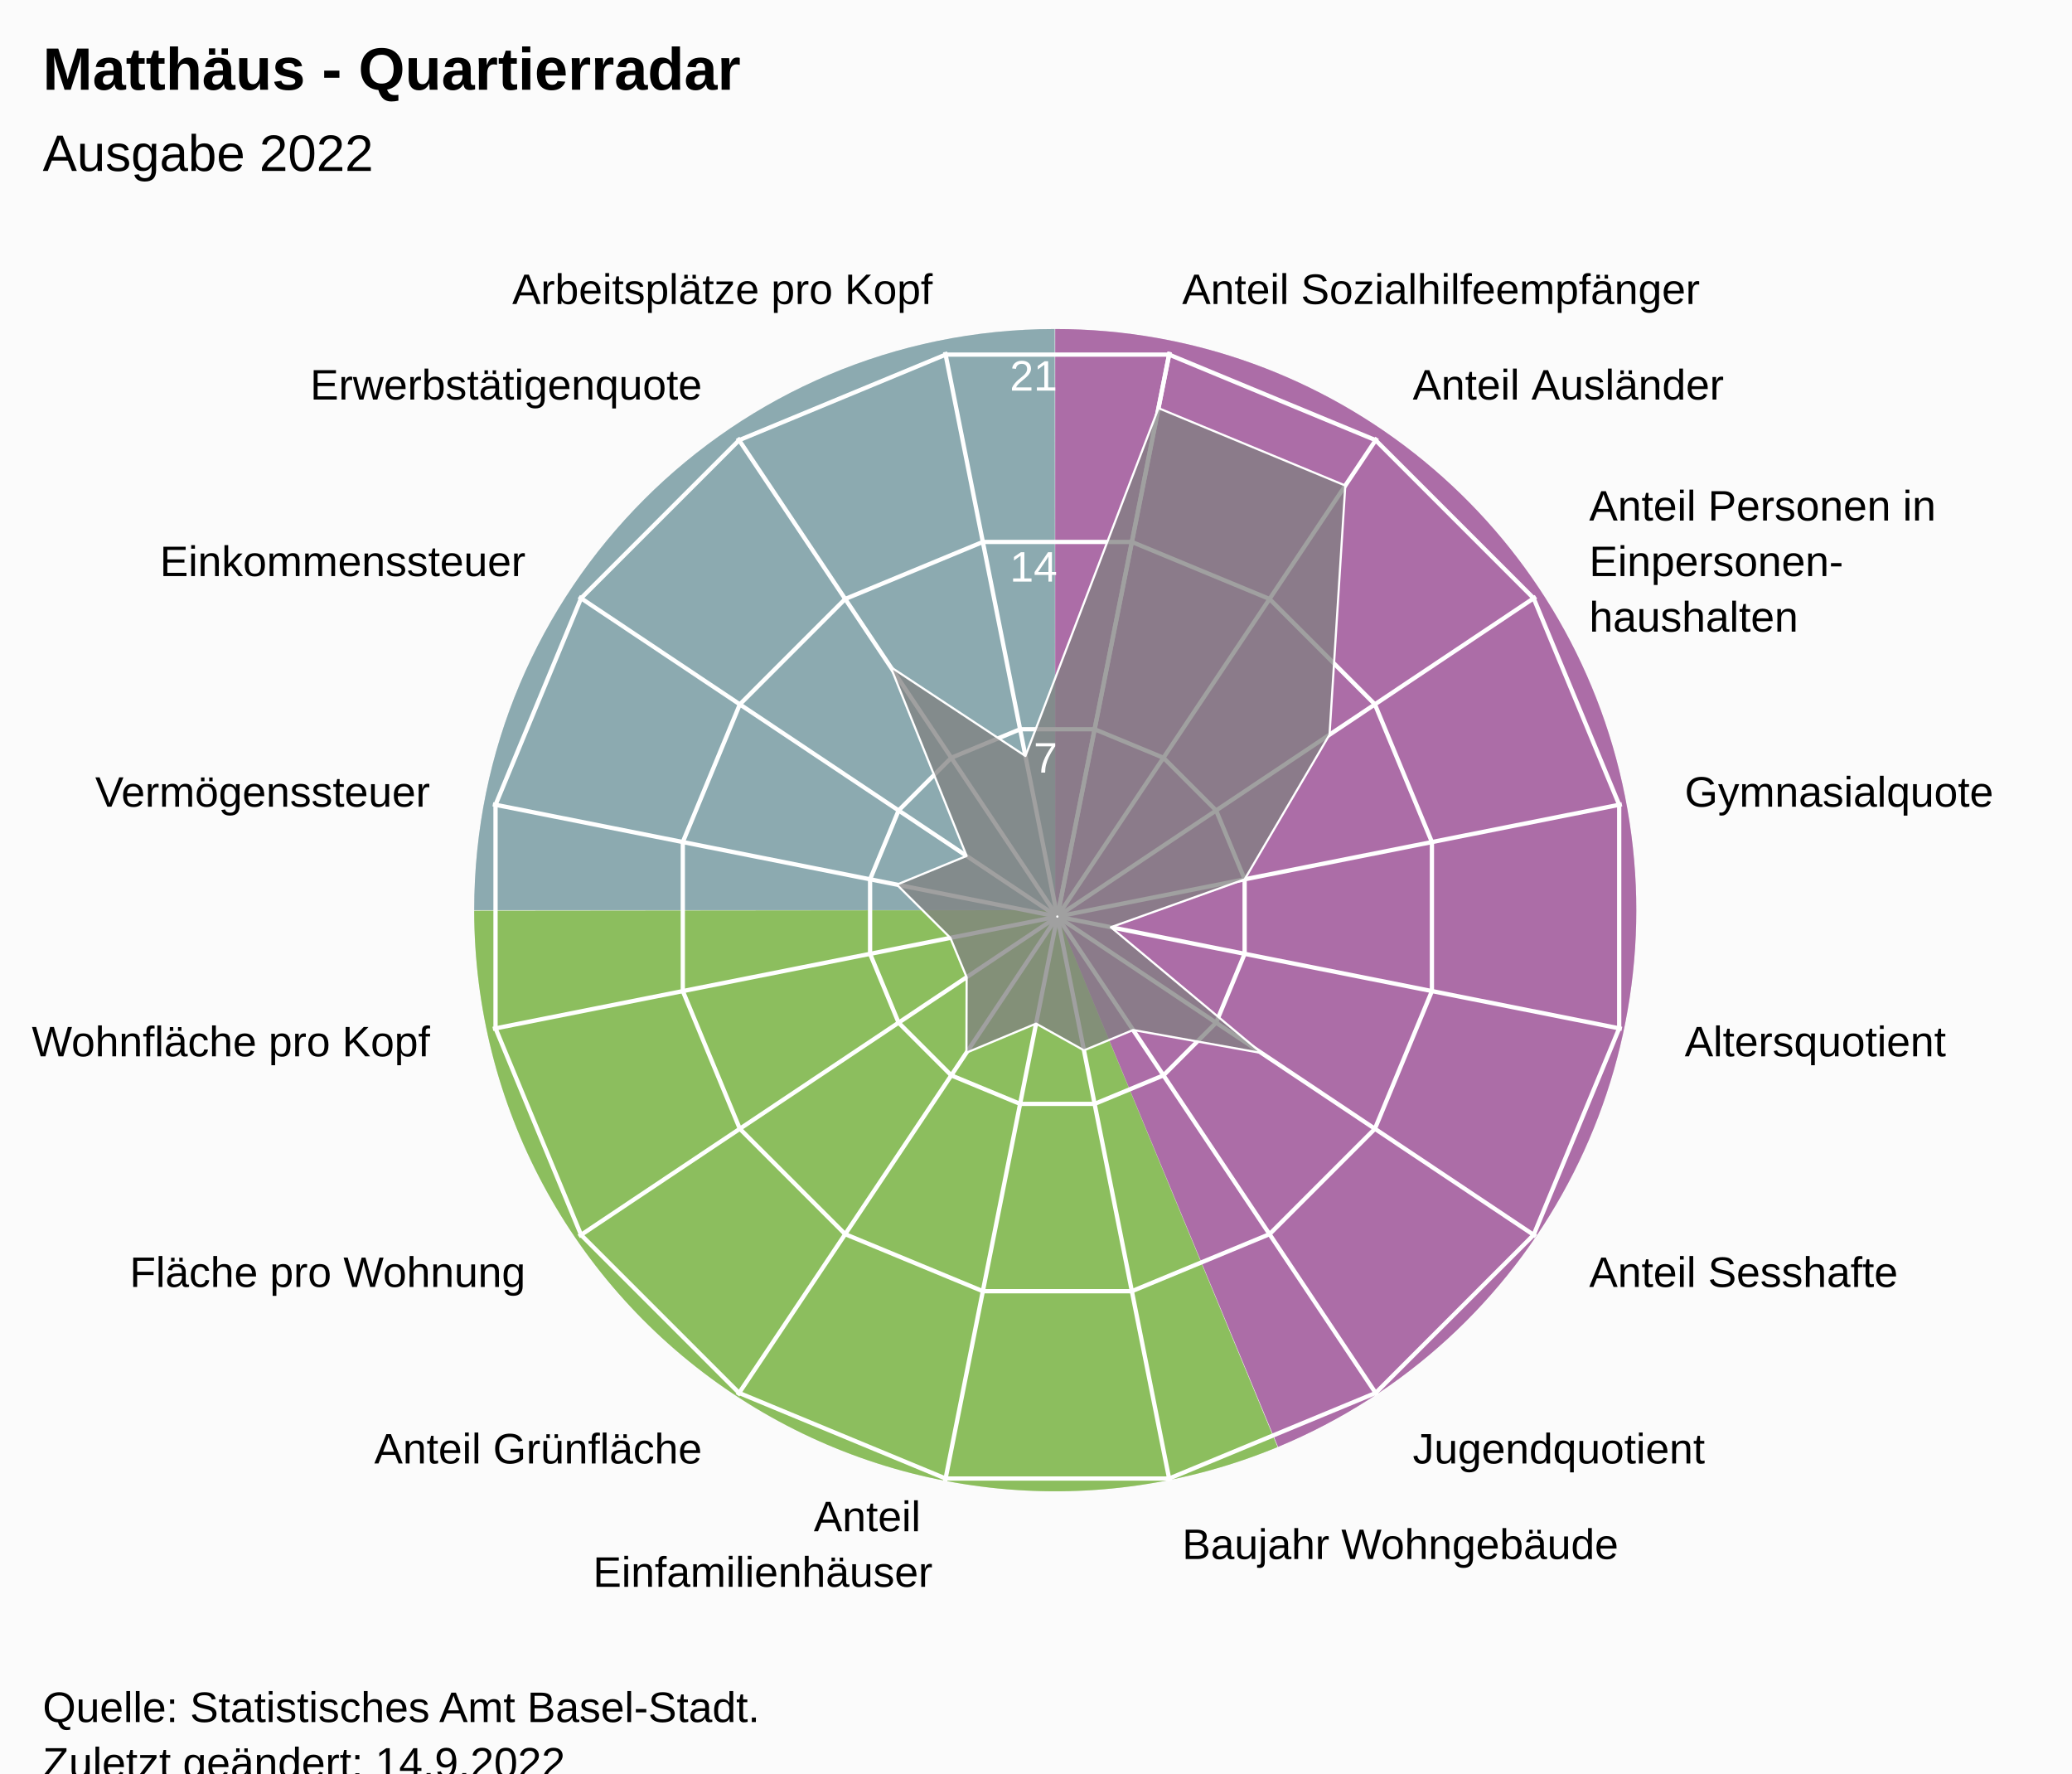
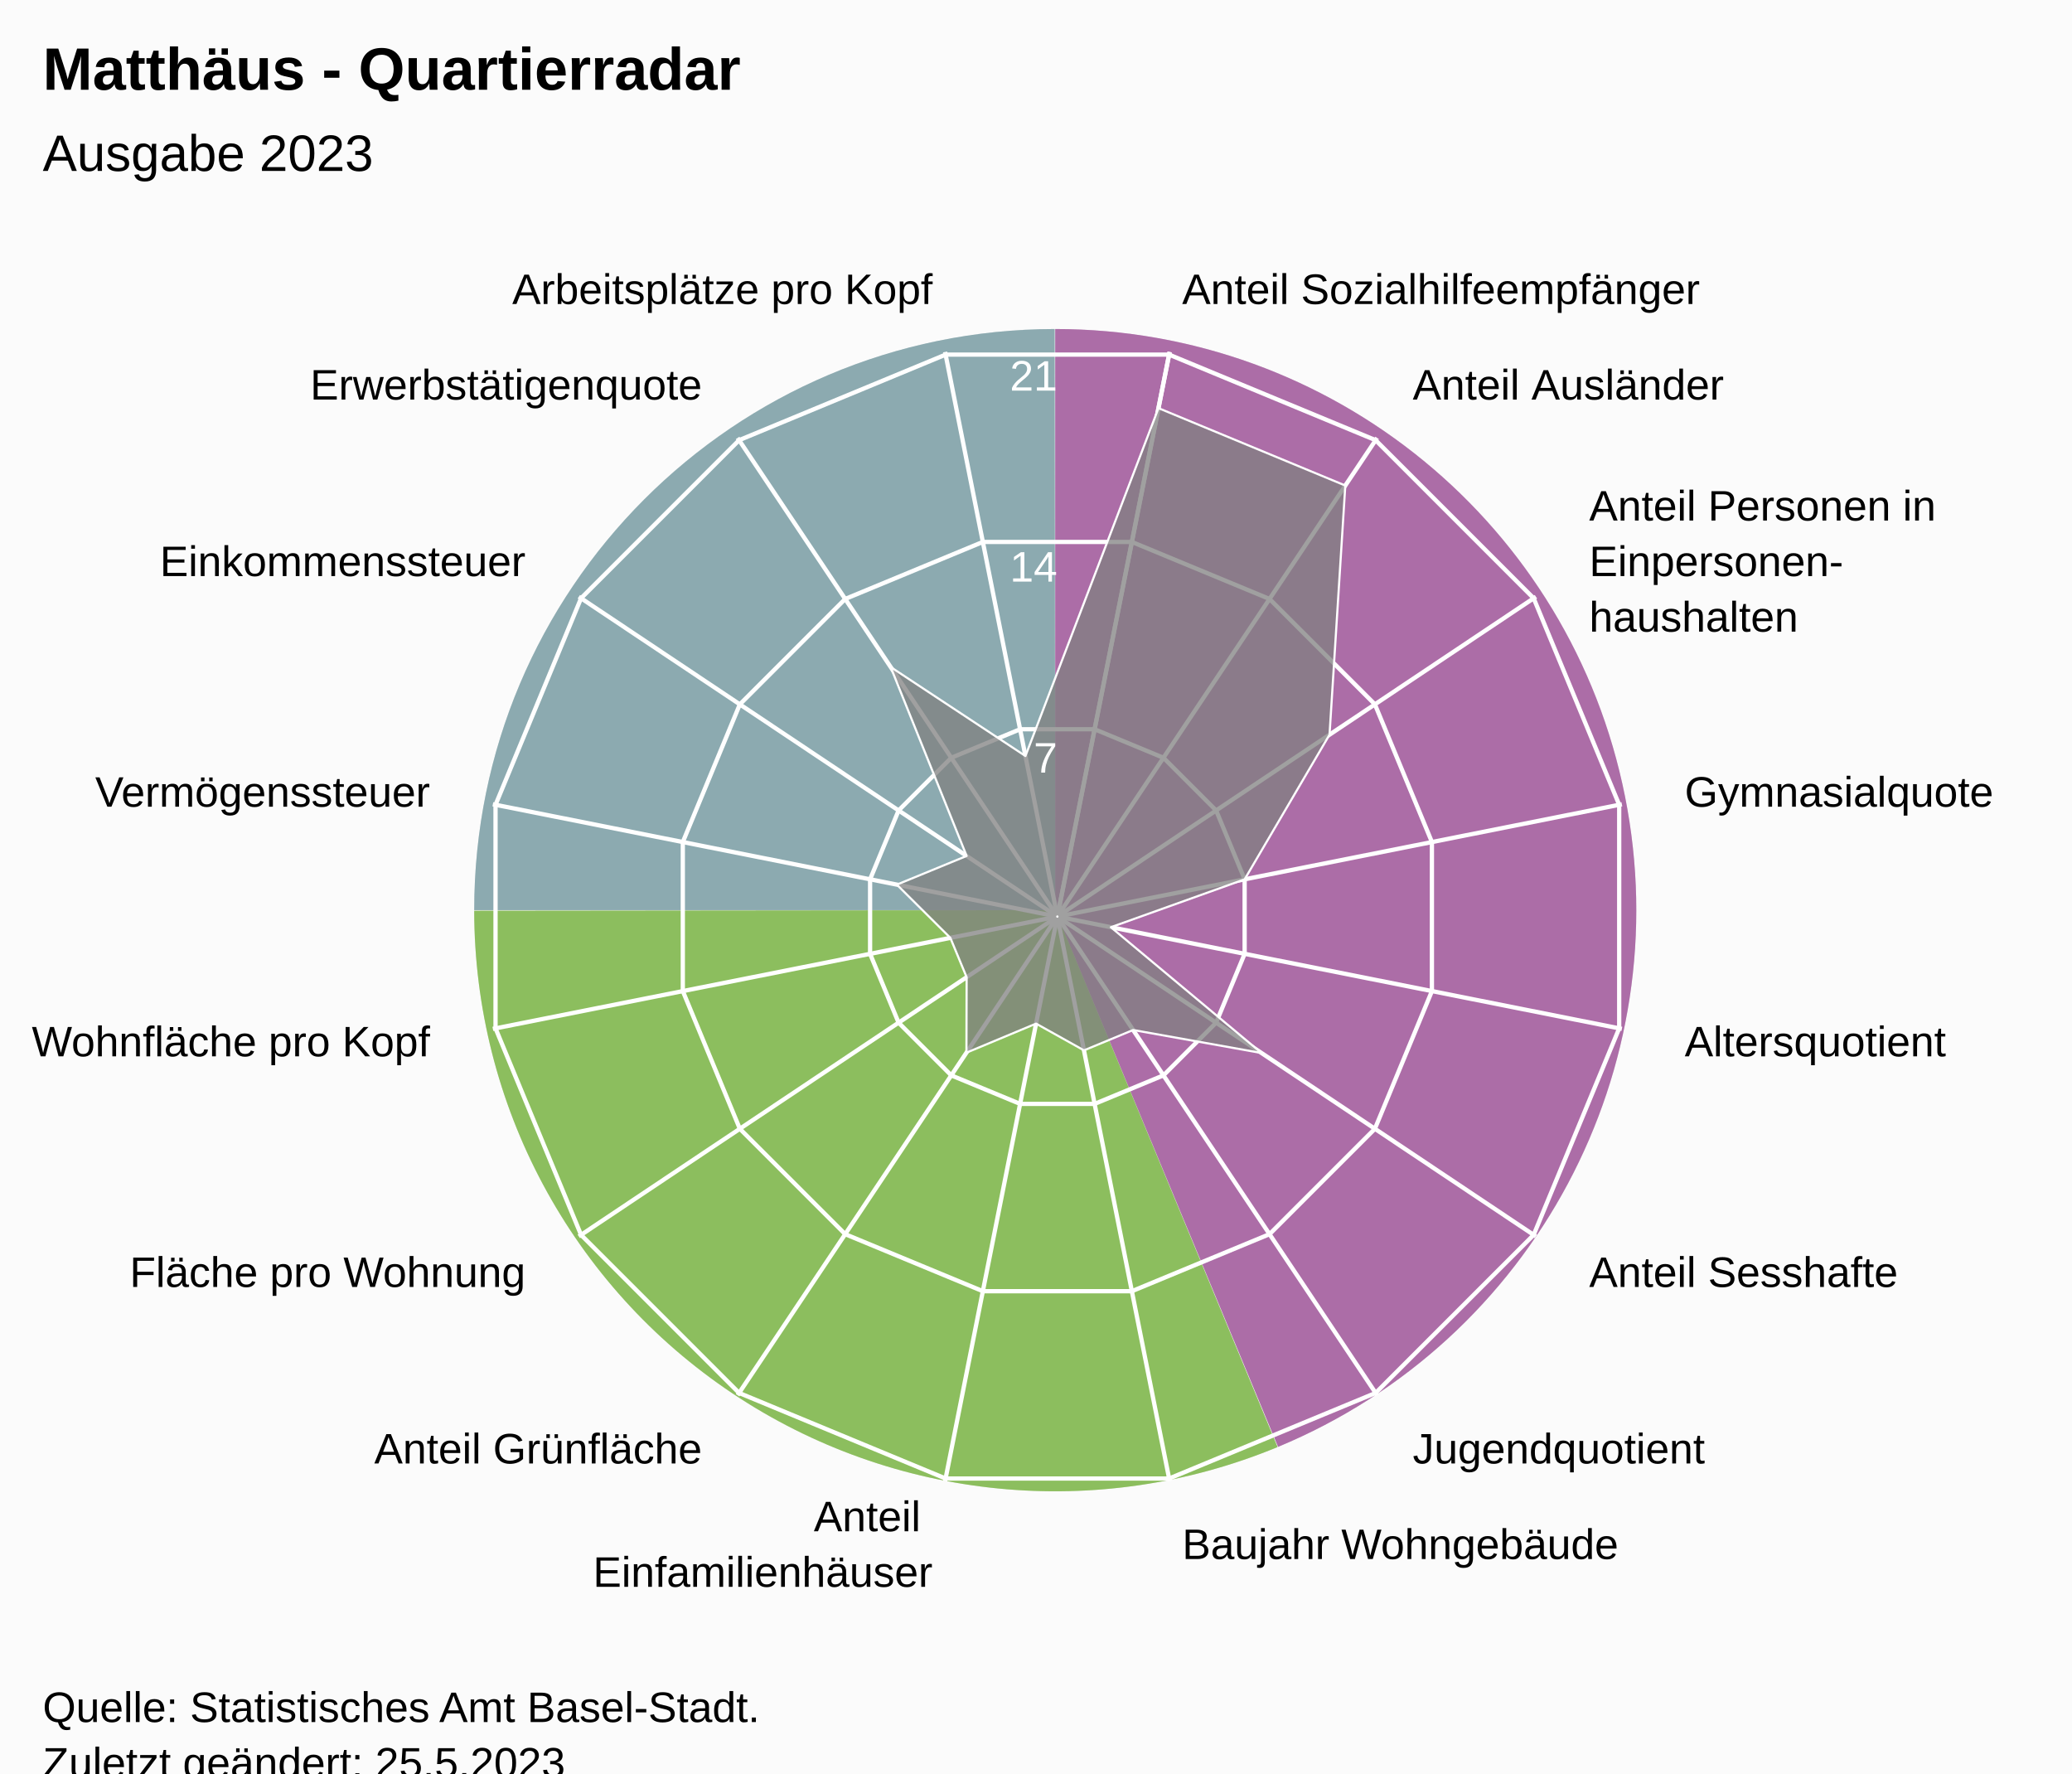
<svg xmlns="http://www.w3.org/2000/svg" version="1.1" class="highcharts-root" style="font-family:Arial;font-size:12px;" viewBox="0 0 485 415">
  <defs>
-     <clipPath id="highcharts-xkip5rt-24-">
+     <clipPath id="highcharts-kiz39j3-24-">
      <rect x="0" y="0" width="455" height="317" fill="none" />
    </clipPath>
-     <clipPath id="highcharts-xkip5rt-42">
+     <clipPath id="highcharts-kiz39j3-42">
      <circle cx="227.5" cy="158.5" r="134.725" />
    </clipPath>
-     <clipPath id="highcharts-xkip5rt-43-">
+     <clipPath id="highcharts-kiz39j3-43-">
      <rect x="20" y="56" width="455" height="317" fill="none" />
    </clipPath>
  </defs>
  <rect fill="#fbfbfb" class="highcharts-background" x="0" y="0" width="485" height="428" rx="0" ry="0" />
  <rect fill="none" class="highcharts-plot-background" x="20" y="56" width="455" height="317" />
  <path fill="#923F8D" d="M 247 77 A 136 136 0 0 1 299.171 338.596 L 247 213 A 0 0 0 0 0 247 213 Z" fill-opacity="0.5" />
  <path fill="#68AB2B" d="M 299.045 338.648 A 136 136 0 0 1 111 213.136 L 247 213 A 0 0 0 0 0 247 213 Z" fill-opacity="0.5" />
  <path fill="#689199" d="M 111 213 A 136 136 0 0 1 246.864 77 L 247 213 A 0 0 0 0 0 247 213 Z" fill-opacity="0.5" />
  <path fill="#923F8D" d="M 247 77 A 136 136 0 0 1 299.171 338.596 L 247 213 A 0 0 0 0 0 247 213 Z" fill-opacity="0.5" />
  <path fill="#68AB2B" d="M 299.045 338.648 A 136 136 0 0 1 111 213.136 L 247 213 A 0 0 0 0 0 247 213 Z" fill-opacity="0.5" />
  <path fill="#689199" d="M 111 213 A 136 136 0 0 1 246.864 77 L 247 213 A 0 0 0 0 0 247 213 Z" fill-opacity="0.5" />
  <g class="highcharts-pane-group" data-z-index="0" />
  <g class="highcharts-grid highcharts-xaxis-grid" data-z-index="1">
    <path fill="none" stroke="white" stroke-width="1" data-z-index="1" class="highcharts-grid-line" d="M 247.5 214.5 L 273.784 82.364" opacity="1" />
    <path fill="none" stroke="white" stroke-width="1" data-z-index="1" class="highcharts-grid-line" d="M 247.5 214.5 L 322.349 102.48" opacity="1" />
    <path fill="none" stroke="white" stroke-width="1" data-z-index="1" class="highcharts-grid-line" d="M 247.5 214.5 L 359.52 139.651" opacity="1" />
    <path fill="none" stroke="white" stroke-width="1" data-z-index="1" class="highcharts-grid-line" d="M 247.5 214.5 L 379.636 188.216" opacity="1" />
    <path fill="none" stroke="white" stroke-width="1" data-z-index="1" class="highcharts-grid-line" d="M 247.5 214.5 L 379.636 240.784" opacity="1" />
    <path fill="none" stroke="white" stroke-width="1" data-z-index="1" class="highcharts-grid-line" d="M 247.5 214.5 L 359.52 289.349" opacity="1" />
    <path fill="none" stroke="white" stroke-width="1" data-z-index="1" class="highcharts-grid-line" d="M 247.5 214.5 L 322.349 326.52" opacity="1" />
    <path fill="none" stroke="white" stroke-width="1" data-z-index="1" class="highcharts-grid-line" d="M 247.5 214.5 L 273.784 346.636" opacity="1" />
    <path fill="none" stroke="white" stroke-width="1" data-z-index="1" class="highcharts-grid-line" d="M 247.5 214.5 L 221.216 346.636" opacity="1" />
    <path fill="none" stroke="white" stroke-width="1" data-z-index="1" class="highcharts-grid-line" d="M 247.5 214.5 L 172.651 326.52" opacity="1" />
    <path fill="none" stroke="white" stroke-width="1" data-z-index="1" class="highcharts-grid-line" d="M 247.5 214.5 L 135.48 289.349" opacity="1" />
    <path fill="none" stroke="white" stroke-width="1" data-z-index="1" class="highcharts-grid-line" d="M 247.5 214.5 L 115.364 240.784" opacity="1" />
    <path fill="none" stroke="white" stroke-width="1" data-z-index="1" class="highcharts-grid-line" d="M 247.5 214.5 L 115.364 188.216" opacity="1" />
    <path fill="none" stroke="white" stroke-width="1" data-z-index="1" class="highcharts-grid-line" d="M 247.5 214.5 L 135.48 139.651" opacity="1" />
    <path fill="none" stroke="white" stroke-width="1" data-z-index="1" class="highcharts-grid-line" d="M 247.5 214.5 L 172.651 102.48" opacity="1" />
    <path fill="none" stroke="white" stroke-width="1" data-z-index="1" class="highcharts-grid-line" d="M 247.5 214.5 L 221.216 82.364" opacity="1" />
    <path fill="none" stroke="white" stroke-width="1" data-z-index="1" class="highcharts-grid-line" d="M 247.5 214.5 L 273.784 82.364" opacity="1" />
  </g>
  <g class="highcharts-grid highcharts-yaxis-grid" data-z-index="1">
    <path fill="none" stroke="white" stroke-width="1" data-z-index="1" class="highcharts-grid-line" d="M 247.5 214.5 L 247.5 214.5 L 247.5 214.5 L 247.5 214.5 L 247.5 214.5 L 247.5 214.5 L 247.5 214.5 L 247.5 214.5 L 247.5 214.5 L 247.5 214.5 L 247.5 214.5 L 247.5 214.5 L 247.5 214.5 L 247.5 214.5 L 247.5 214.5 L 247.5 214.5 L 247.5 214.5 L 247.5 214.5" opacity="1" />
    <path fill="none" stroke="white" stroke-width="1" data-z-index="1" class="highcharts-grid-line" d="M 256.22 170.663 L 272.331 177.337 L 284.663 189.669 L 291.337 205.78 L 291.337 223.22 L 284.663 239.331 L 272.331 251.663 L 256.22 258.337 L 238.78 258.337 L 222.669 251.663 L 210.337 239.331 L 203.663 223.22 L 203.663 205.78 L 210.337 189.669 L 222.669 177.337 L 238.78 170.663 L 256.22 170.663 L 256.22 170.663" opacity="1" />
    <path fill="none" stroke="white" stroke-width="1" data-z-index="1" class="highcharts-grid-line" d="M 264.939 126.827 L 297.163 140.174 L 321.826 164.837 L 335.173 197.061 L 335.173 231.939 L 321.826 264.163 L 297.163 288.826 L 264.939 302.173 L 230.061 302.173 L 197.837 288.826 L 173.174 264.163 L 159.827 231.939 L 159.827 197.061 L 173.174 164.837 L 197.837 140.174 L 230.061 126.827 L 264.939 126.827 L 264.939 126.827" opacity="1" />
    <path fill="none" stroke="white" stroke-width="1" data-z-index="1" class="highcharts-grid-line" d="M 273.659 82.99 L 321.994 103.011 L 358.989 140.006 L 379.01 188.341 L 379.01 240.659 L 358.989 288.994 L 321.994 325.989 L 273.659 346.01 L 221.341 346.01 L 173.006 325.989 L 136.011 288.994 L 115.99 240.659 L 115.99 188.341 L 136.011 140.006 L 173.006 103.011 L 221.341 82.99 L 273.659 82.99 L 273.659 82.99" opacity="1" />
  </g>
  <rect fill="none" class="highcharts-plot-border" data-z-index="1" x="20" y="56" width="455" height="317" />
  <g class="highcharts-axis highcharts-xaxis" data-z-index="2">
    <path fill="none" class="highcharts-axis-line" data-z-index="7" d="M 247.5 79.775 A 134.725 134.725 0 1 1 247.365 79.775 M 247.5 214.5 A 0 0 0 1 0 247.5 214.5" />
  </g>
  <g class="highcharts-axis highcharts-yaxis" data-z-index="2">
    <path fill="none" class="highcharts-axis-line" data-z-index="7" d="M 247.5 214.5 L 247.5 79.775" />
  </g>
  <g class="highcharts-series-group" data-z-index="3">
-     <g class="highcharts-series highcharts-series-0 highcharts-area-series" data-z-index="0.1" opacity="1" transform="translate(20,56) scale(1 1)" clip-path="url(#highcharts-xkip5rt-42)">
+     <g class="highcharts-series highcharts-series-0 highcharts-area-series" data-z-index="0.1" opacity="1" transform="translate(20,56) scale(1 1)" clip-path="url(#highcharts-kiz39j3-42)">
      <path fill="rgb(128,128,128)" fill-opacity="0.75" d="M 251.168 39.515 L 294.9 57.629 L 291.208 115.932 L 271.337 149.78 L 240.025 160.991 L 275.281 190.426 L 245.237 185.045 L 233.728 189.812 L 222.517 183.55 L 206.216 190.354 L 206.264 172.689 L 202.45 163.483 L 189.926 151.026 L 206.264 144.311 L 188.479 100.101 L 220.026 120.926 L 251.168 39.515 L 227.446 158.77 L 227.554 158.77 L 227.653 158.729 L 227.729 158.653 L 227.77 158.554 L 227.77 158.446 L 227.729 158.347 L 227.653 158.271 L 227.554 158.23 L 227.446 158.23 L 227.347 158.271 L 227.271 158.347 L 227.23 158.446 L 227.23 158.554 L 227.271 158.653 L 227.347 158.729 L 227.446 158.77" class="highcharts-area" data-z-index="0" />
      <path fill="none" d="M 251.168 39.515 L 294.9 57.629 L 291.208 115.932 L 271.337 149.78 L 240.025 160.991 L 275.281 190.426 L 245.237 185.045 L 233.728 189.812 L 222.517 183.55 L 206.216 190.354 L 206.264 172.689 L 202.45 163.483 L 189.926 151.026 L 206.264 144.311 L 188.479 100.101 L 220.026 120.926 L 251.168 39.515" class="highcharts-graph" data-z-index="1" stroke="white" stroke-width="0.5" stroke-linejoin="round" stroke-linecap="round" />
    </g>
    <g class="highcharts-markers highcharts-series-0 highcharts-area-series" data-z-index="0.1" opacity="1" transform="translate(20,56) scale(1 1)" clip-path="none" />
  </g>
  <text x="10" text-anchor="start" class="highcharts-title" data-z-index="4" style="color:#000000;font-size:14px;font-weight:bold;font-family:Arial;fill:#000000;" y="21">
    <tspan>Matthäus - Quartierradar</tspan>
  </text>
  <text x="10" text-anchor="start" class="highcharts-subtitle" data-z-index="4" style="color:#000000;font-size:12px;font-weight:normal;font-family:Arial;fill:#000000;" y="40">
-     <tspan>Ausgabe 2022</tspan>
+     <tspan>Ausgabe 2023</tspan>
  </text>
  <text x="10" text-anchor="start" class="highcharts-caption" data-z-index="4" style="color:#666666;fill:#666666;" y="385" />
  <g class="highcharts-axis-labels highcharts-xaxis-labels" data-z-index="7">
    <text x="276.71" style="color:#000000;cursor:default;font-size:10px;fill:#000000;" transform="translate(0,0)" text-anchor="start" y="71.152" opacity="1">
      <tspan>Anteil Sozialhilfeempfänger</tspan>
    </text>
    <text x="330.683" style="color:#000000;cursor:default;font-size:10px;fill:#000000;" transform="translate(0,0)" text-anchor="start" y="93.508" opacity="1">
      <tspan>Anteil Ausländer</tspan>
    </text>
    <text x="371.992" style="color:#000000;cursor:default;font-size:10px;fill:#000000;" transform="translate(0,0)" text-anchor="start" y="121.817" opacity="1">
      <tspan>Anteil Personen in</tspan>
      <tspan dy="13" x="371.992">Einpersonen-</tspan>
      <tspan dy="13" x="371.992">haushalten</tspan>
    </text>
    <text x="394.348" style="color:#000000;cursor:default;font-size:10px;fill:#000000;" transform="translate(0,0)" text-anchor="start" y="188.79" opacity="1">
      <tspan>Gymnasialquote</tspan>
    </text>
    <text x="394.348" style="color:#000000;cursor:default;font-size:10px;fill:#000000;" transform="translate(0,0)" text-anchor="start" y="247.21" opacity="1">
      <tspan>Altersquotient</tspan>
    </text>
    <text x="371.992" style="color:#000000;cursor:default;font-size:10px;fill:#000000;" transform="translate(0,0)" text-anchor="start" y="301.183" opacity="1">
      <tspan>Anteil Sesshafte</tspan>
    </text>
    <text x="330.683" style="color:#000000;cursor:default;font-size:10px;fill:#000000;" transform="translate(0,0)" text-anchor="start" y="342.492" opacity="1">
      <tspan>Jugendquotient</tspan>
    </text>
    <text x="276.71" style="color:#000000;cursor:default;font-size:10px;fill:#000000;" transform="translate(0,0)" text-anchor="start" y="364.848" opacity="1">
      <tspan>Baujahr Wohngebäude</tspan>
    </text>
    <text x="218.29" style="color:#000000;cursor:default;font-size:10px;fill:#000000;" transform="translate(0,0)" text-anchor="end" y="358.348" opacity="1">
      <tspan>Anteil</tspan>
      <tspan dy="13" x="218.29">Einfamilienhäuser</tspan>
    </text>
    <text x="164.317" style="color:#000000;cursor:default;font-size:10px;fill:#000000;" transform="translate(0,0)" text-anchor="end" y="342.492" opacity="1">
      <tspan>Anteil Grünfläche</tspan>
    </text>
    <text x="123.008" style="color:#000000;cursor:default;font-size:10px;fill:#000000;" transform="translate(0,0)" text-anchor="end" y="301.183" opacity="1">
      <tspan>Fläche pro Wohnung</tspan>
    </text>
    <text x="100.652" style="color:#000000;cursor:default;font-size:10px;fill:#000000;" transform="translate(0,0)" text-anchor="end" y="247.21" opacity="1">
      <tspan>Wohnfläche pro Kopf</tspan>
    </text>
    <text x="100.652" style="color:#000000;cursor:default;font-size:10px;fill:#000000;" transform="translate(0,0)" text-anchor="end" y="188.79" opacity="1">
      <tspan>Vermögenssteuer</tspan>
    </text>
    <text x="123.008" style="color:#000000;cursor:default;font-size:10px;fill:#000000;" transform="translate(0,0)" text-anchor="end" y="134.817" opacity="1">
      <tspan>Einkommenssteuer</tspan>
    </text>
    <text x="164.317" style="color:#000000;cursor:default;font-size:10px;fill:#000000;" transform="translate(0,0)" text-anchor="end" y="93.508" opacity="1">
      <tspan>Erwerbstätigenquote</tspan>
    </text>
    <text x="218.29" style="color:#000000;cursor:default;font-size:10px;fill:#000000;" transform="translate(0,0)" text-anchor="end" y="71.152" opacity="1">
      <tspan>Arbeitsplätze pro Kopf</tspan>
    </text>
    <text x="0" style="color:#000000;cursor:default;font-size:10px;fill:#000000;" transform="translate(0,0)" text-anchor="middle" y="-9999">16</text>
  </g>
  <g class="highcharts-axis-labels highcharts-yaxis-labels" data-z-index="7">
    <text x="0" style="color:white;cursor:default;font-size:10px;fill:white;" text-anchor="end" transform="translate(0,0)" y="-9999" opacity="0">
      <tspan>0</tspan>
    </text>
    <text x="247.5" style="color:white;cursor:default;font-size:10px;fill:white;" text-anchor="end" transform="translate(0,0)" y="180.805" opacity="1">
      <tspan>7</tspan>
    </text>
    <text x="247.5" style="color:white;cursor:default;font-size:10px;fill:white;" text-anchor="end" transform="translate(0,0)" y="136.109" opacity="1">
      <tspan>14</tspan>
    </text>
    <text x="247.5" style="color:white;cursor:default;font-size:10px;fill:white;" text-anchor="end" transform="translate(0,0)" y="91.414" opacity="1">
      <tspan>21</tspan>
    </text>
  </g>
  <text x="10" class="highcharts-credits" text-anchor="start" data-z-index="8" style="cursor:default;color:#000000;font-size:10px;fill:#000000;" y="403">
    <tspan>Quelle: Statistisches Amt Basel-Stadt.</tspan>
-     <tspan x="10" dy="13">Zuletzt geändert: 14.9.2022</tspan>
+     <tspan x="10" dy="13">Zuletzt geändert: 25.5.2023</tspan>
  </text>
-   <g class="highcharts-control-points" data-z-index="99" clip-path="url(#highcharts-xkip5rt-43-)" />
+   <g class="highcharts-control-points" data-z-index="99" clip-path="url(#highcharts-kiz39j3-43-)" />
</svg>
